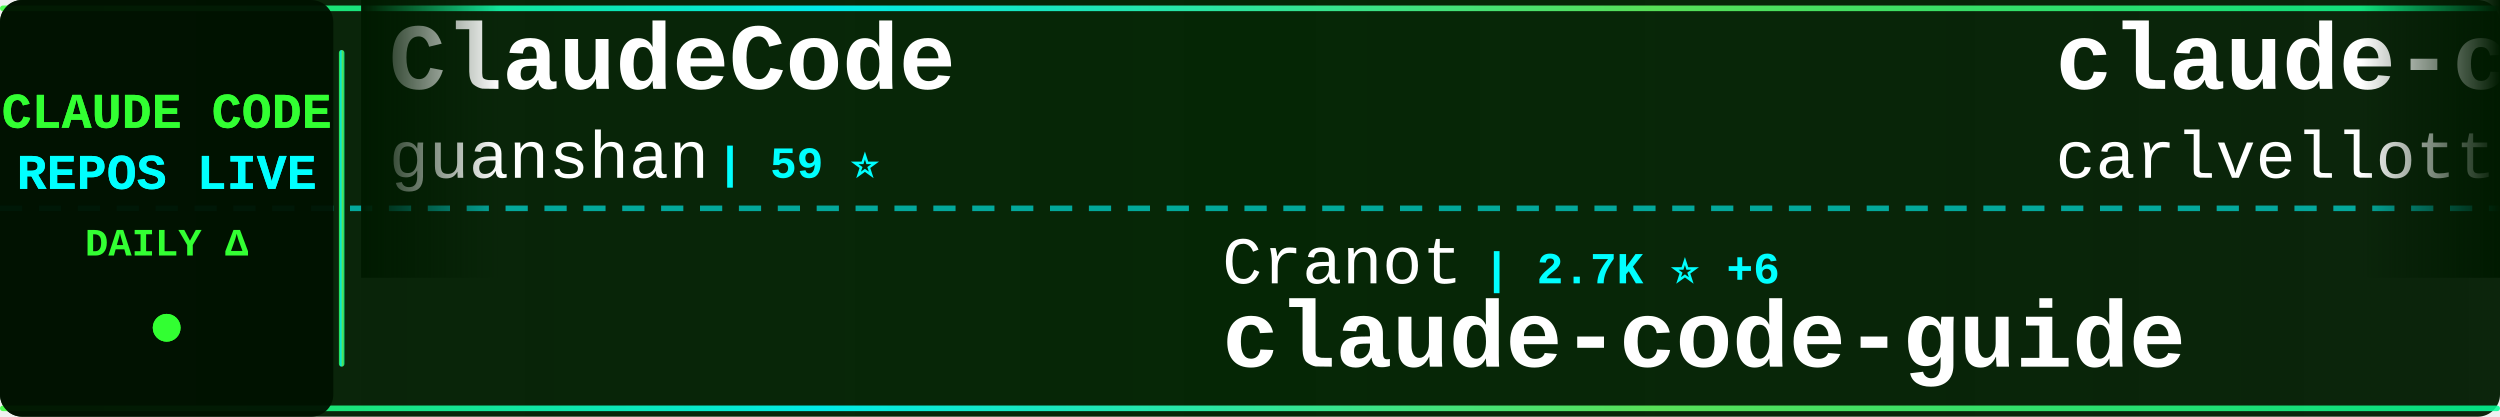
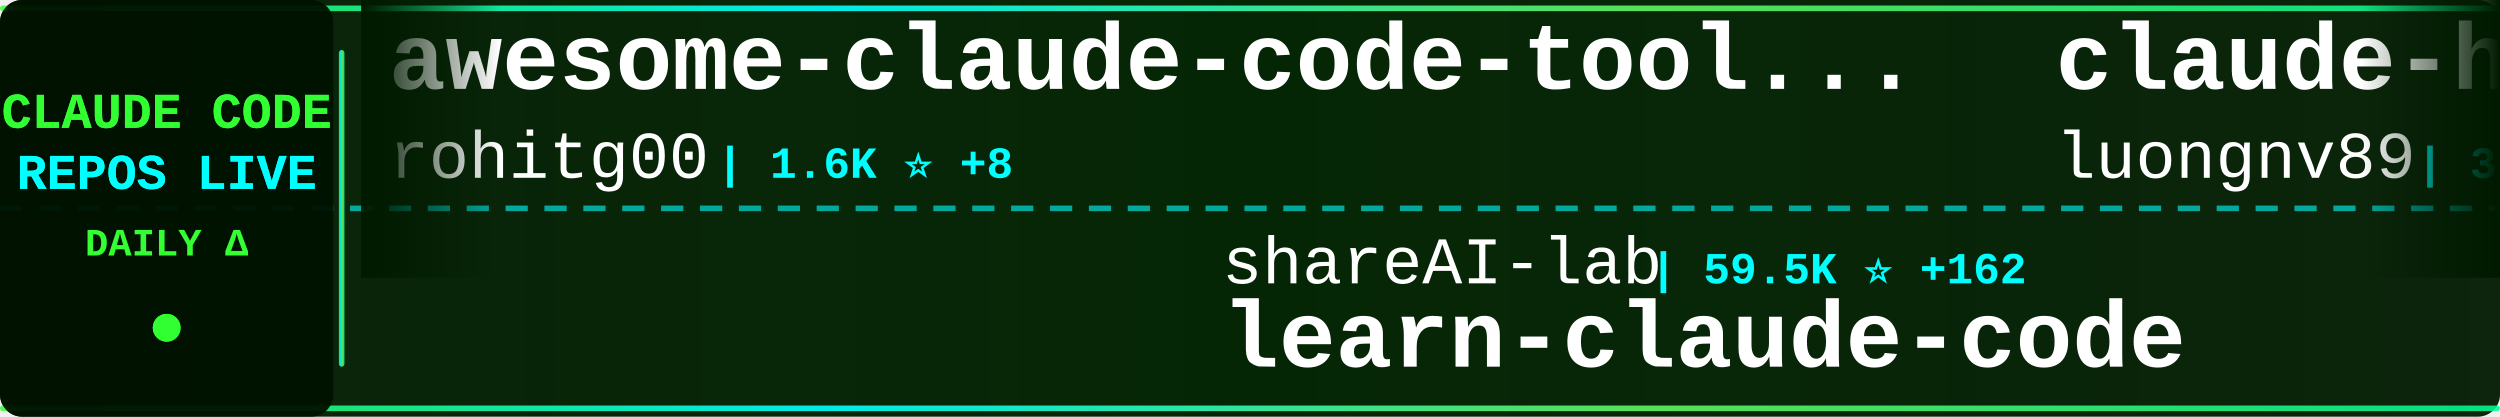
<svg xmlns="http://www.w3.org/2000/svg" width="900" height="150">
  <defs>
    <linearGradient id="tickerBg" x1="0%" y1="0%" x2="100%" y2="0%">
      <stop offset="0%" style="stop-color:#001a00;stop-opacity:0.95" />
      <stop offset="50%" style="stop-color:#002200;stop-opacity:0.98" />
      <stop offset="100%" style="stop-color:#001a00;stop-opacity:0.95" />
    </linearGradient>
    <linearGradient id="borderGrad" x1="0%" y1="0%" x2="100%" y2="0%">
      <stop offset="0%" style="stop-color:#33ff33;stop-opacity:0.85">
        <animate attributeName="stop-opacity" values="0.85;1;0.85" dur="2s" repeatCount="indefinite" />
      </stop>
      <stop offset="33%" style="stop-color:#00ffff;stop-opacity:0.9">
        <animate attributeName="stop-opacity" values="0.9;1;0.9" dur="2.2s" repeatCount="indefinite" />
      </stop>
      <stop offset="66%" style="stop-color:#66ff66;stop-opacity:0.85">
        <animate attributeName="stop-opacity" values="0.85;1;0.85" dur="1.8s" repeatCount="indefinite" />
      </stop>
      <stop offset="100%" style="stop-color:#00ff99;stop-opacity:0.85">
        <animate attributeName="stop-opacity" values="0.85;1;0.85" dur="2s" repeatCount="indefinite" />
      </stop>
    </linearGradient>
    <filter id="textGlow">
      <feGaussianBlur stdDeviation="0.1" result="coloredBlur" />
      <feMerge>
        <feMergeNode in="coloredBlur" />
        <feMergeNode in="SourceGraphic" />
      </feMerge>
    </filter>
    <filter id="metricGlow">
      <feGaussianBlur stdDeviation="0.2" result="coloredBlur" />
      <feMerge>
        <feMergeNode in="coloredBlur" />
        <feMergeNode in="SourceGraphic" />
      </feMerge>
    </filter>
    <linearGradient id="leftFade" x1="0%" y1="0%" x2="100%" y2="0%">
      <stop offset="0%" style="stop-color:#001a00;stop-opacity:1" />
      <stop offset="100%" style="stop-color:#001a00;stop-opacity:0" />
    </linearGradient>
    <linearGradient id="rightFade" x1="0%" y1="0%" x2="100%" y2="0%">
      <stop offset="0%" style="stop-color:#001a00;stop-opacity:0" />
      <stop offset="100%" style="stop-color:#001a00;stop-opacity:1" />
    </linearGradient>
  </defs>
  <rect width="900" height="150" fill="url(#tickerBg)" rx="8" />
  <rect x="0" y="2" width="900" height="2" fill="url(#borderGrad)" rx="1" />
  <rect x="0" y="146" width="900" height="2" fill="url(#borderGrad)" rx="1" />
  <line x1="0" y1="75" x2="900" y2="75" stroke="#00ffff" stroke-width="2" stroke-dasharray="8 6" opacity="0.6" />
  <rect x="0" y="0" width="120" height="150" fill="#001100" opacity="0.95" rx="8" />
  <text x="60" y="46" font-family="'Courier New', monospace" font-size="18" font-weight="bold" fill="#33ff33" text-anchor="middle" filter="url(#textGlow)">
    CLAUDE CODE
  </text>
  <text x="60" y="68" font-family="'Courier New', monospace" font-size="18" font-weight="bold" fill="#00ffff" text-anchor="middle" filter="url(#textGlow)">
    REPOS LIVE
  </text>
  <text x="60" y="92" font-family="'Courier New', monospace" font-size="14" font-weight="bold" fill="#33ff33" text-anchor="middle">
    DAILY Δ
  </text>
  <circle cx="60" cy="118" r="5" fill="#33ff33" filter="url(#metricGlow)">
    <animate attributeName="r" values="4;6;4" dur="1.5s" repeatCount="indefinite" />
    <animate attributeName="opacity" values="0.6;1;0.6" dur="1.5s" repeatCount="indefinite" />
  </circle>
  <rect x="122" y="18" width="2" height="114" fill="url(#borderGrad)" rx="1" />
  <clipPath id="tickerClip">
    <rect x="130" y="0" width="770" height="150" />
  </clipPath>
  <g clip-path="url(#tickerClip)">
    <g id="tickerItems">
      <animateTransform attributeName="transform" attributeType="XML" type="translate" from="0 0" to="-3000 0" dur="54s" repeatCount="indefinite" />
      <g transform="translate(0, 0)">
-         <text x="140" y="32" font-family="'Courier New', monospace" font-size="34" font-weight="bold" fill="#ffffff">ClaudeCode</text>
-         <text x="140" y="64" font-family="'Courier New', monospace" font-size="24" font-weight="normal" fill="#ffffff" opacity="1.0">guanshan</text>
-         <text x="258" y="64" font-family="'Courier New', monospace" font-size="16" font-weight="bold" fill="#00ffff"> | 59 ⭐</text>
+         <text x="140" y="32" font-family="'Courier New', monospace" font-size="34" font-weight="bold" fill="#ffffff">awesome-claude-code-tool...</text>
+         <text x="140" y="64" font-family="'Courier New', monospace" font-size="24" font-weight="normal" fill="#ffffff" opacity="1.0">rohitg00</text>
+         <text x="258" y="64" font-family="'Courier New', monospace" font-size="16" font-weight="bold" fill="#00ffff"> | 1.6K ⭐ +8</text>
      </g>
      <g transform="translate(300, 0)">
-         <text x="140" y="102" font-family="'Courier New', monospace" font-size="24" font-weight="normal" fill="#ffffff" opacity="1.0">Cranot</text>
-         <text x="234" y="102" font-family="'Courier New', monospace" font-size="16" font-weight="bold" fill="#00ffff"> | 2.7K ⭐ +6</text>
-         <text x="140" y="132" font-family="'Courier New', monospace" font-size="34" font-weight="bold" fill="#ffffff">claude-code-guide</text>
+         <text x="140" y="102" font-family="'Courier New', monospace" font-size="24" font-weight="normal" fill="#ffffff" opacity="1.0">shareAI-lab</text>
+         <text x="294" y="102" font-family="'Courier New', monospace" font-size="16" font-weight="bold" fill="#00ffff"> | 59.5K ⭐ +162</text>
+         <text x="140" y="132" font-family="'Courier New', monospace" font-size="34" font-weight="bold" fill="#ffffff">learn-claude-code</text>
      </g>
      <g transform="translate(600, 0)">
-         <text x="140" y="32" font-family="'Courier New', monospace" font-size="34" font-weight="bold" fill="#ffffff">claude-code-pm-course</text>
-         <text x="140" y="64" font-family="'Courier New', monospace" font-size="24" font-weight="normal" fill="#ffffff" opacity="1.0">carlvellotti</text>
-         <text x="306" y="64" font-family="'Courier New', monospace" font-size="16" font-weight="bold" fill="#00ffff"> | 2.0K ⭐ +3</text>
+         <text x="140" y="32" font-family="'Courier New', monospace" font-size="34" font-weight="bold" fill="#ffffff">claude-howto</text>
+         <text x="140" y="64" font-family="'Courier New', monospace" font-size="24" font-weight="normal" fill="#ffffff" opacity="1.0">luongnv89</text>
+         <text x="270" y="64" font-family="'Courier New', monospace" font-size="16" font-weight="bold" fill="#00ffff"> | 32.2K ⭐ +168</text>
      </g>
      <g transform="translate(900, 0)">
-         <text x="140" y="102" font-family="'Courier New', monospace" font-size="24" font-weight="normal" fill="#ffffff" opacity="1.0">anthropics</text>
-         <text x="282" y="102" font-family="'Courier New', monospace" font-size="16" font-weight="bold" fill="#00ffff"> | 818 ⭐ +1</text>
-         <text x="140" y="132" font-family="'Courier New', monospace" font-size="34" font-weight="bold" fill="#ffffff">claude-code-base-action</text>
+         <text x="140" y="102" font-family="'Courier New', monospace" font-size="24" font-weight="normal" fill="#ffffff" opacity="1.0">centminmod</text>
+         <text x="282" y="102" font-family="'Courier New', monospace" font-size="16" font-weight="bold" fill="#00ffff"> | 2.3K ⭐ +1</text>
+         <text x="140" y="132" font-family="'Courier New', monospace" font-size="34" font-weight="bold" fill="#ffffff">my-claude-code-setup</text>
      </g>
      <g transform="translate(1200, 0)">
-         <text x="140" y="32" font-family="'Courier New', monospace" font-size="34" font-weight="bold" fill="#ffffff">cc-switch</text>
-         <text x="140" y="64" font-family="'Courier New', monospace" font-size="24" font-weight="normal" fill="#ffffff" opacity="1.0">farion1231</text>
-         <text x="282" y="64" font-family="'Courier New', monospace" font-size="16" font-weight="bold" fill="#00ffff"> | 65.8K ⭐ +1.1K</text>
+         <text x="140" y="32" font-family="'Courier New', monospace" font-size="34" font-weight="bold" fill="#ffffff">awesome-claude-code-suba...</text>
+         <text x="140" y="64" font-family="'Courier New', monospace" font-size="24" font-weight="normal" fill="#ffffff" opacity="1.0">VoltAgent</text>
+         <text x="270" y="64" font-family="'Courier New', monospace" font-size="16" font-weight="bold" fill="#00ffff"> | 19.5K ⭐ +59</text>
      </g>
      <g transform="translate(1500, 0)">
-         <text x="140" y="102" font-family="'Courier New', monospace" font-size="24" font-weight="normal" fill="#ffffff" opacity="1.0">edmund-io</text>
-         <text x="270" y="102" font-family="'Courier New', monospace" font-size="16" font-weight="bold" fill="#00ffff"> | 1.4K ⭐ +3</text>
-         <text x="140" y="132" font-family="'Courier New', monospace" font-size="34" font-weight="bold" fill="#ffffff">edmunds-claude-code</text>
+         <text x="140" y="102" font-family="'Courier New', monospace" font-size="24" font-weight="normal" fill="#ffffff" opacity="1.0">repowise-dev</text>
+         <text x="306" y="102" font-family="'Courier New', monospace" font-size="16" font-weight="bold" fill="#00ffff"> | 997 ⭐</text>
+         <text x="140" y="132" font-family="'Courier New', monospace" font-size="34" font-weight="bold" fill="#ffffff">claude-code-prompts</text>
      </g>
      <g transform="translate(1800, 0)">
-         <text x="140" y="32" font-family="'Courier New', monospace" font-size="34" font-weight="bold" fill="#ffffff">claude-code-rust</text>
-         <text x="140" y="64" font-family="'Courier New', monospace" font-size="24" font-weight="normal" fill="#ffffff" opacity="1.0">lorryjovens-hub</text>
-         <text x="342" y="64" font-family="'Courier New', monospace" font-size="16" font-weight="bold" fill="#00ffff"> | 1.6K ⭐ +7</text>
+         <text x="140" y="32" font-family="'Courier New', monospace" font-size="34" font-weight="bold" fill="#ffffff">Claude-Code-Usage-Monito...</text>
+         <text x="140" y="64" font-family="'Courier New', monospace" font-size="24" font-weight="normal" fill="#ffffff" opacity="1.0">Maciek-roboblog</text>
+         <text x="342" y="64" font-family="'Courier New', monospace" font-size="16" font-weight="bold" fill="#00ffff"> | 8.0K ⭐ +5</text>
      </g>
      <g transform="translate(2100, 0)">
-         <text x="140" y="102" font-family="'Courier New', monospace" font-size="24" font-weight="normal" fill="#ffffff" opacity="1.0">fazxes</text>
-         <text x="234" y="102" font-family="'Courier New', monospace" font-size="16" font-weight="bold" fill="#00ffff"> | 214 ⭐ +1</text>
-         <text x="140" y="132" font-family="'Courier New', monospace" font-size="34" font-weight="bold" fill="#ffffff">Claude-code</text>
+         <text x="140" y="102" font-family="'Courier New', monospace" font-size="24" font-weight="normal" fill="#ffffff" opacity="1.0">hangsman</text>
+         <text x="258" y="102" font-family="'Courier New', monospace" font-size="16" font-weight="bold" fill="#00ffff"> | 772 ⭐ +1</text>
+         <text x="140" y="132" font-family="'Courier New', monospace" font-size="34" font-weight="bold" fill="#ffffff">claude-code-source</text>
      </g>
      <g transform="translate(2400, 0)">
-         <text x="140" y="32" font-family="'Courier New', monospace" font-size="34" font-weight="bold" fill="#ffffff">claude_code_src</text>
-         <text x="140" y="64" font-family="'Courier New', monospace" font-size="24" font-weight="normal" fill="#ffffff" opacity="1.0">ponponon</text>
-         <text x="258" y="64" font-family="'Courier New', monospace" font-size="16" font-weight="bold" fill="#00ffff"> | 2.2K ⭐ +2</text>
+         <text x="140" y="32" font-family="'Courier New', monospace" font-size="34" font-weight="bold" fill="#ffffff">claude-code-settings</text>
+         <text x="140" y="64" font-family="'Courier New', monospace" font-size="24" font-weight="normal" fill="#ffffff" opacity="1.0">feiskyer</text>
+         <text x="258" y="64" font-family="'Courier New', monospace" font-size="16" font-weight="bold" fill="#00ffff"> | 1.5K ⭐ +4</text>
      </g>
      <g transform="translate(2700, 0)">
        <text x="140" y="102" font-family="'Courier New', monospace" font-size="24" font-weight="normal" fill="#ffffff" opacity="1.0">OneRedOak</text>
        <text x="270" y="102" font-family="'Courier New', monospace" font-size="16" font-weight="bold" fill="#00ffff"> | 3.8K ⭐</text>
        <text x="140" y="132" font-family="'Courier New', monospace" font-size="34" font-weight="bold" fill="#ffffff">claude-code-workflows</text>
      </g>
      <g transform="translate(3000, 0)">
-         <text x="140" y="32" font-family="'Courier New', monospace" font-size="34" font-weight="bold" fill="#ffffff">ClaudeCode</text>
-         <text x="140" y="64" font-family="'Courier New', monospace" font-size="24" font-weight="normal" fill="#ffffff" opacity="1.0">guanshan</text>
-         <text x="258" y="64" font-family="'Courier New', monospace" font-size="16" font-weight="bold" fill="#00ffff"> | 59 ⭐</text>
+         <text x="140" y="32" font-family="'Courier New', monospace" font-size="34" font-weight="bold" fill="#ffffff">awesome-claude-code-tool...</text>
+         <text x="140" y="64" font-family="'Courier New', monospace" font-size="24" font-weight="normal" fill="#ffffff" opacity="1.0">rohitg00</text>
+         <text x="258" y="64" font-family="'Courier New', monospace" font-size="16" font-weight="bold" fill="#00ffff"> | 1.6K ⭐ +8</text>
      </g>
      <g transform="translate(3300, 0)">
-         <text x="140" y="102" font-family="'Courier New', monospace" font-size="24" font-weight="normal" fill="#ffffff" opacity="1.0">Cranot</text>
-         <text x="234" y="102" font-family="'Courier New', monospace" font-size="16" font-weight="bold" fill="#00ffff"> | 2.7K ⭐ +6</text>
-         <text x="140" y="132" font-family="'Courier New', monospace" font-size="34" font-weight="bold" fill="#ffffff">claude-code-guide</text>
+         <text x="140" y="102" font-family="'Courier New', monospace" font-size="24" font-weight="normal" fill="#ffffff" opacity="1.0">shareAI-lab</text>
+         <text x="294" y="102" font-family="'Courier New', monospace" font-size="16" font-weight="bold" fill="#00ffff"> | 59.5K ⭐ +162</text>
+         <text x="140" y="132" font-family="'Courier New', monospace" font-size="34" font-weight="bold" fill="#ffffff">learn-claude-code</text>
      </g>
      <g transform="translate(3600, 0)">
-         <text x="140" y="32" font-family="'Courier New', monospace" font-size="34" font-weight="bold" fill="#ffffff">claude-code-pm-course</text>
-         <text x="140" y="64" font-family="'Courier New', monospace" font-size="24" font-weight="normal" fill="#ffffff" opacity="1.0">carlvellotti</text>
-         <text x="306" y="64" font-family="'Courier New', monospace" font-size="16" font-weight="bold" fill="#00ffff"> | 2.0K ⭐ +3</text>
+         <text x="140" y="32" font-family="'Courier New', monospace" font-size="34" font-weight="bold" fill="#ffffff">claude-howto</text>
+         <text x="140" y="64" font-family="'Courier New', monospace" font-size="24" font-weight="normal" fill="#ffffff" opacity="1.0">luongnv89</text>
+         <text x="270" y="64" font-family="'Courier New', monospace" font-size="16" font-weight="bold" fill="#00ffff"> | 32.2K ⭐ +168</text>
      </g>
      <g transform="translate(3900, 0)">
-         <text x="140" y="102" font-family="'Courier New', monospace" font-size="24" font-weight="normal" fill="#ffffff" opacity="1.0">anthropics</text>
-         <text x="282" y="102" font-family="'Courier New', monospace" font-size="16" font-weight="bold" fill="#00ffff"> | 818 ⭐ +1</text>
-         <text x="140" y="132" font-family="'Courier New', monospace" font-size="34" font-weight="bold" fill="#ffffff">claude-code-base-action</text>
+         <text x="140" y="102" font-family="'Courier New', monospace" font-size="24" font-weight="normal" fill="#ffffff" opacity="1.0">centminmod</text>
+         <text x="282" y="102" font-family="'Courier New', monospace" font-size="16" font-weight="bold" fill="#00ffff"> | 2.3K ⭐ +1</text>
+         <text x="140" y="132" font-family="'Courier New', monospace" font-size="34" font-weight="bold" fill="#ffffff">my-claude-code-setup</text>
      </g>
    </g>
  </g>
  <rect x="130" y="0" width="50" height="100" fill="url(#leftFade)" />
  <rect x="850" y="0" width="50" height="100" fill="url(#rightFade)" />
</svg>
